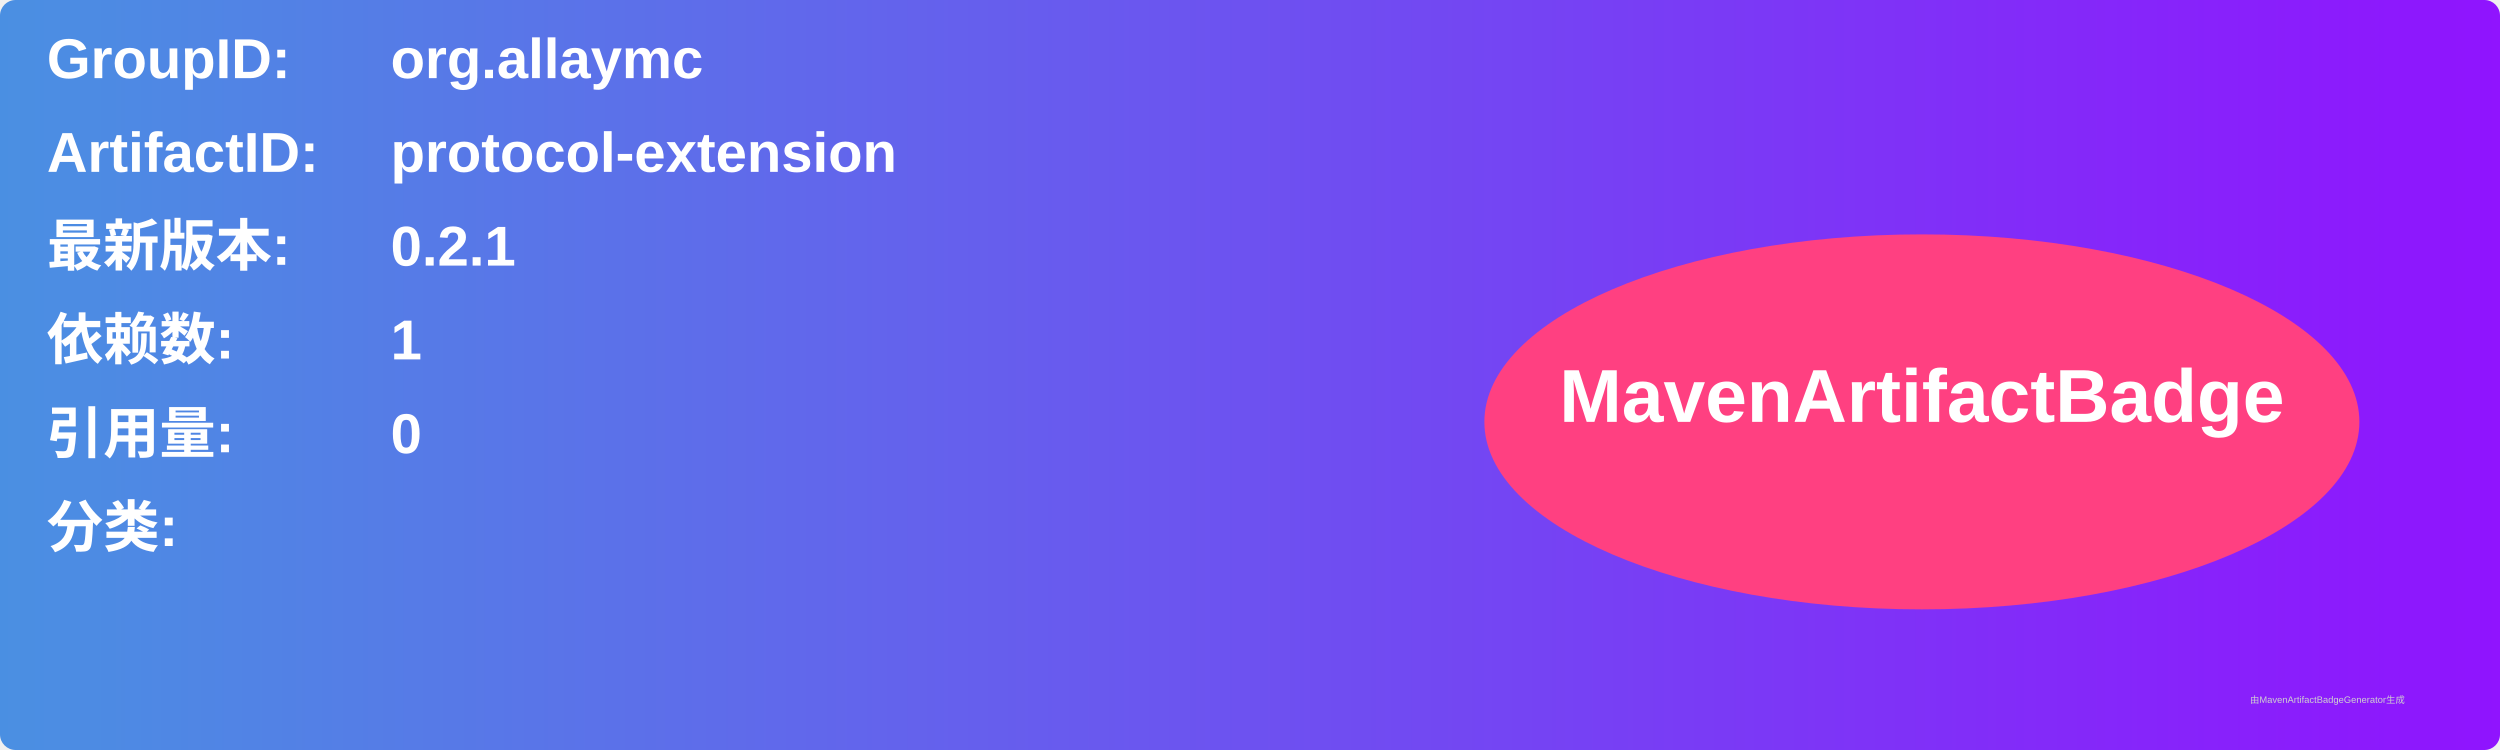
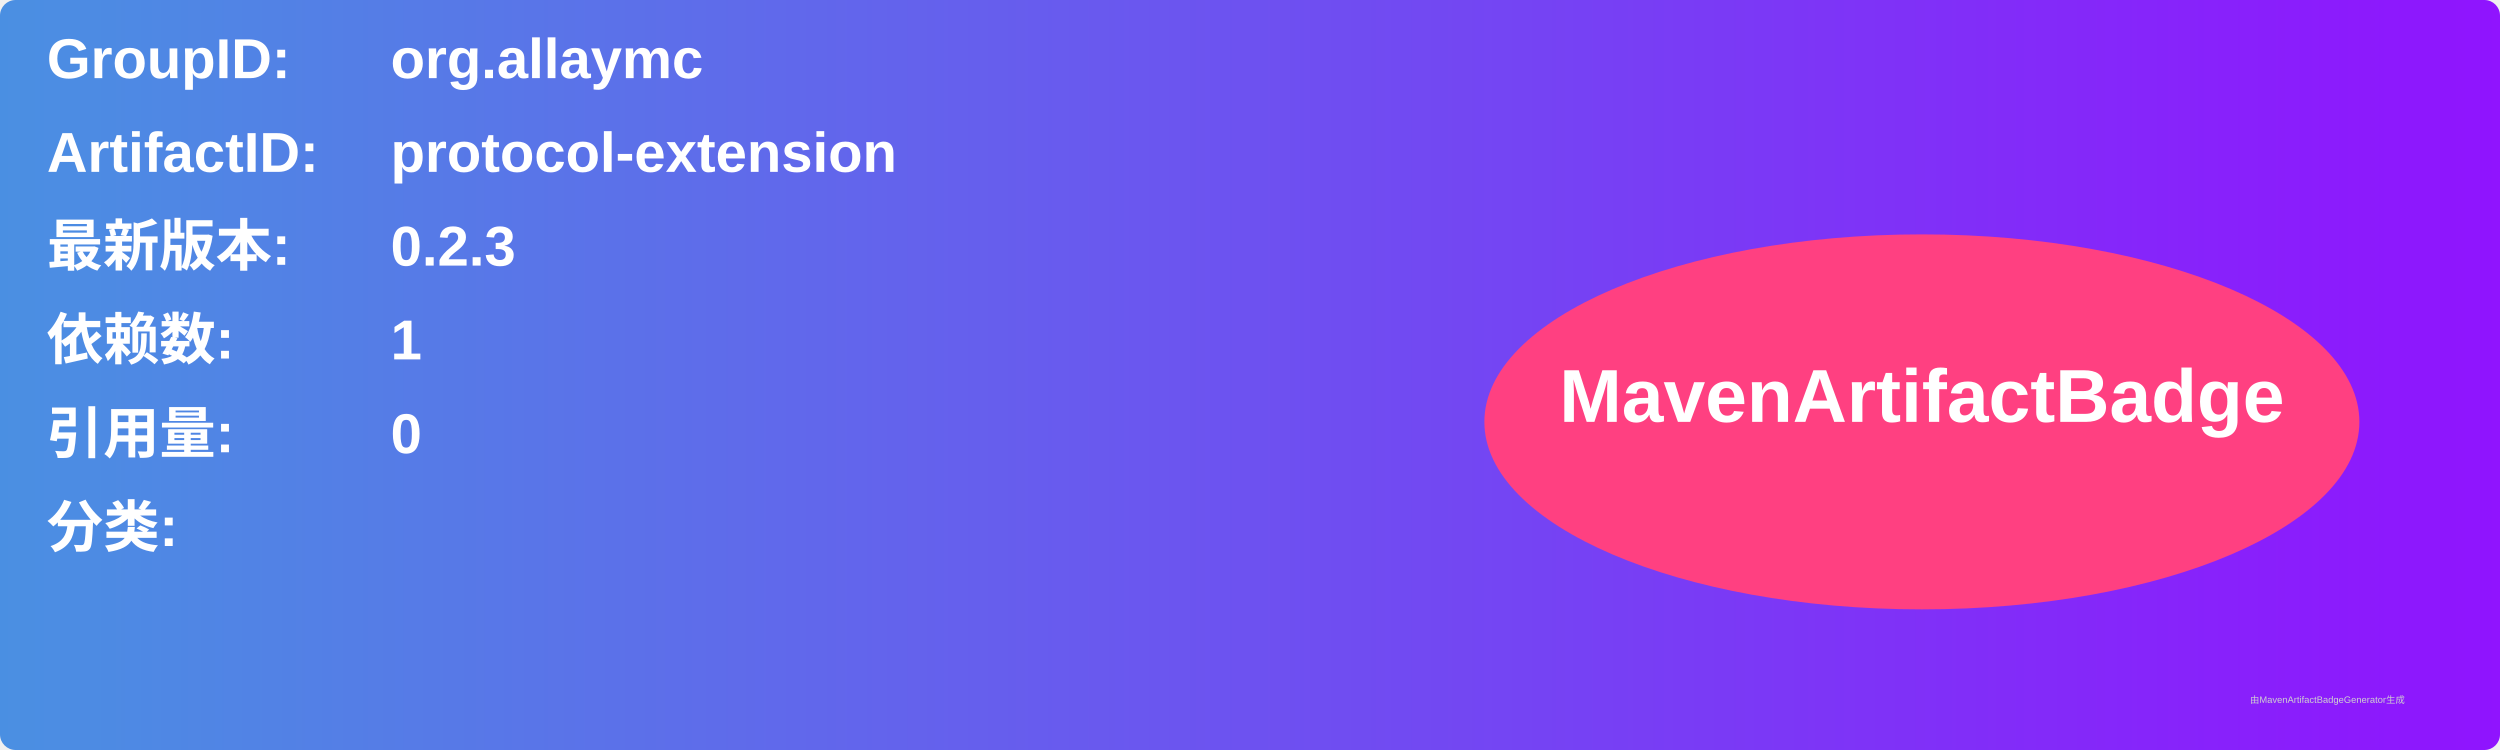
<svg xmlns="http://www.w3.org/2000/svg" width="800" height="240" viewBox="0 0 800 240">
  <linearGradient id="grad" x1="0%" y1="0%" x2="100%" y2="0%">
    <stop offset="0%" stop-color="#4a90e2" />
    <stop offset="100%" stop-color="#9013fe" />
  </linearGradient>
  <rect width="100%" height="100%" rx="5" ry="5" fill="url(#grad)" />
  <g transform="translate(15, 15)">
    <text x="0" y="10" font-family="Arial" font-size="18" fill="white" font-weight="bold" width="260">GroupID:</text>
    <text x="110" y="10" font-family="Arial" font-size="18" fill="white" font-weight="bold" width="460">org.allaymc</text>
    <text x="0" y="40" font-family="Arial" font-size="18" fill="white" font-weight="bold" width="260">ArtifactID:</text>
    <text x="110" y="40" font-family="Arial" font-size="18" fill="white" font-weight="bold" width="460">protocol-extension</text>
    <text x="0" y="70" font-family="Arial" font-size="18" fill="white" font-weight="bold">最新版本:</text>
    <text x="110" y="70" font-family="Arial" font-size="18" fill="white" font-weight="bold">
-       <tspan font-weight="bold">0.2.1</tspan>
+       <tspan font-weight="bold">0.2.3</tspan>
    </text>
    <text x="0" y="100" font-family="Arial" font-size="18" fill="white" font-weight="bold">依赖数: </text>
    <text x="110" y="100" font-family="Arial" font-size="18" fill="white">
      <tspan font-weight="bold">1</tspan>
    </text>
    <text x="0" y="130" font-family="Arial" font-size="18" fill="white" font-weight="bold">引用量: </text>
    <text x="110" y="130" font-family="Arial" font-size="18" fill="white">
      <tspan font-weight="bold">0</tspan>
    </text>
    <text x="0" y="160" font-family="Arial" font-size="18" fill="white" font-weight="bold">分类:</text>
    <text x="10" y="190" font-family="Arial" font-size="10" fill="white">
      <tspan font-weight="bold" />
    </text>
    <ellipse cx="600" cy="120" rx="140" ry="60" fill="#ff4081" />
    <text x="600" y="120" text-anchor="middle" font-family="Arial" font-size="24" fill="white" font-weight="bold">MavenArtifactBadge</text>
  </g>
  <text x="720" y="225" font-family="Arial" font-size="3" fill="#d0d0d0">由MavenArtifactBadgeGenerator生成</text>
</svg>
